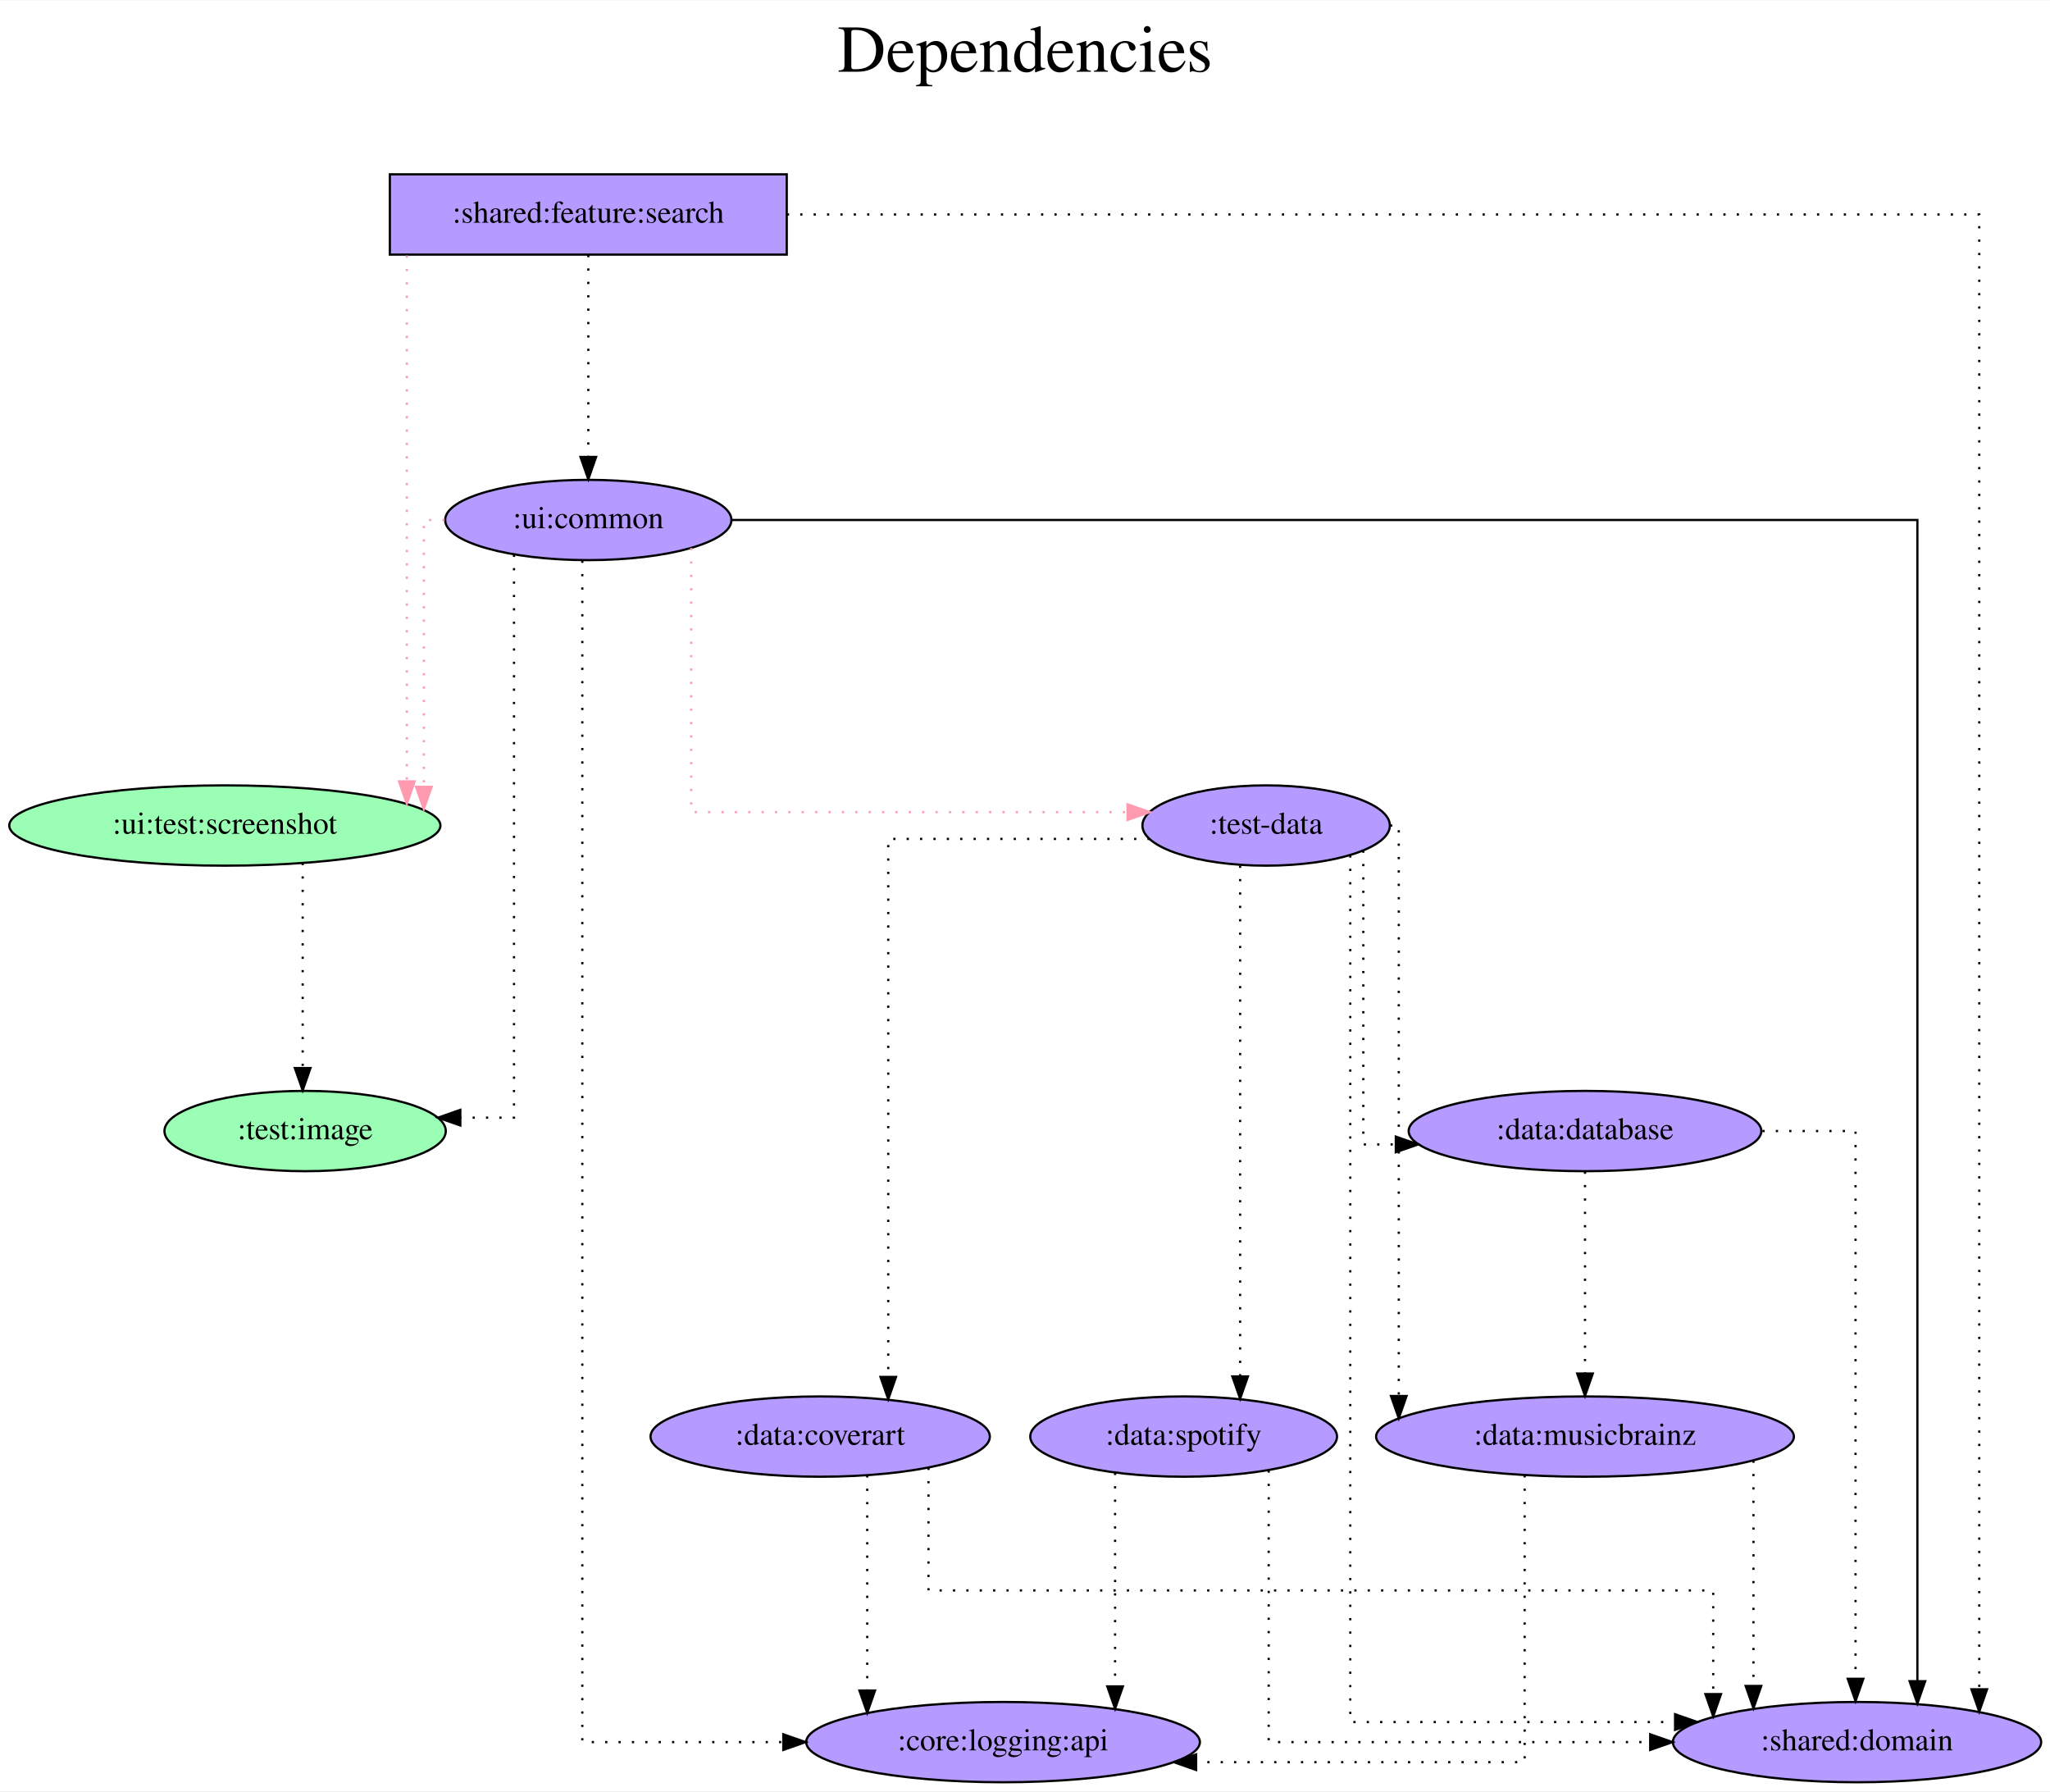
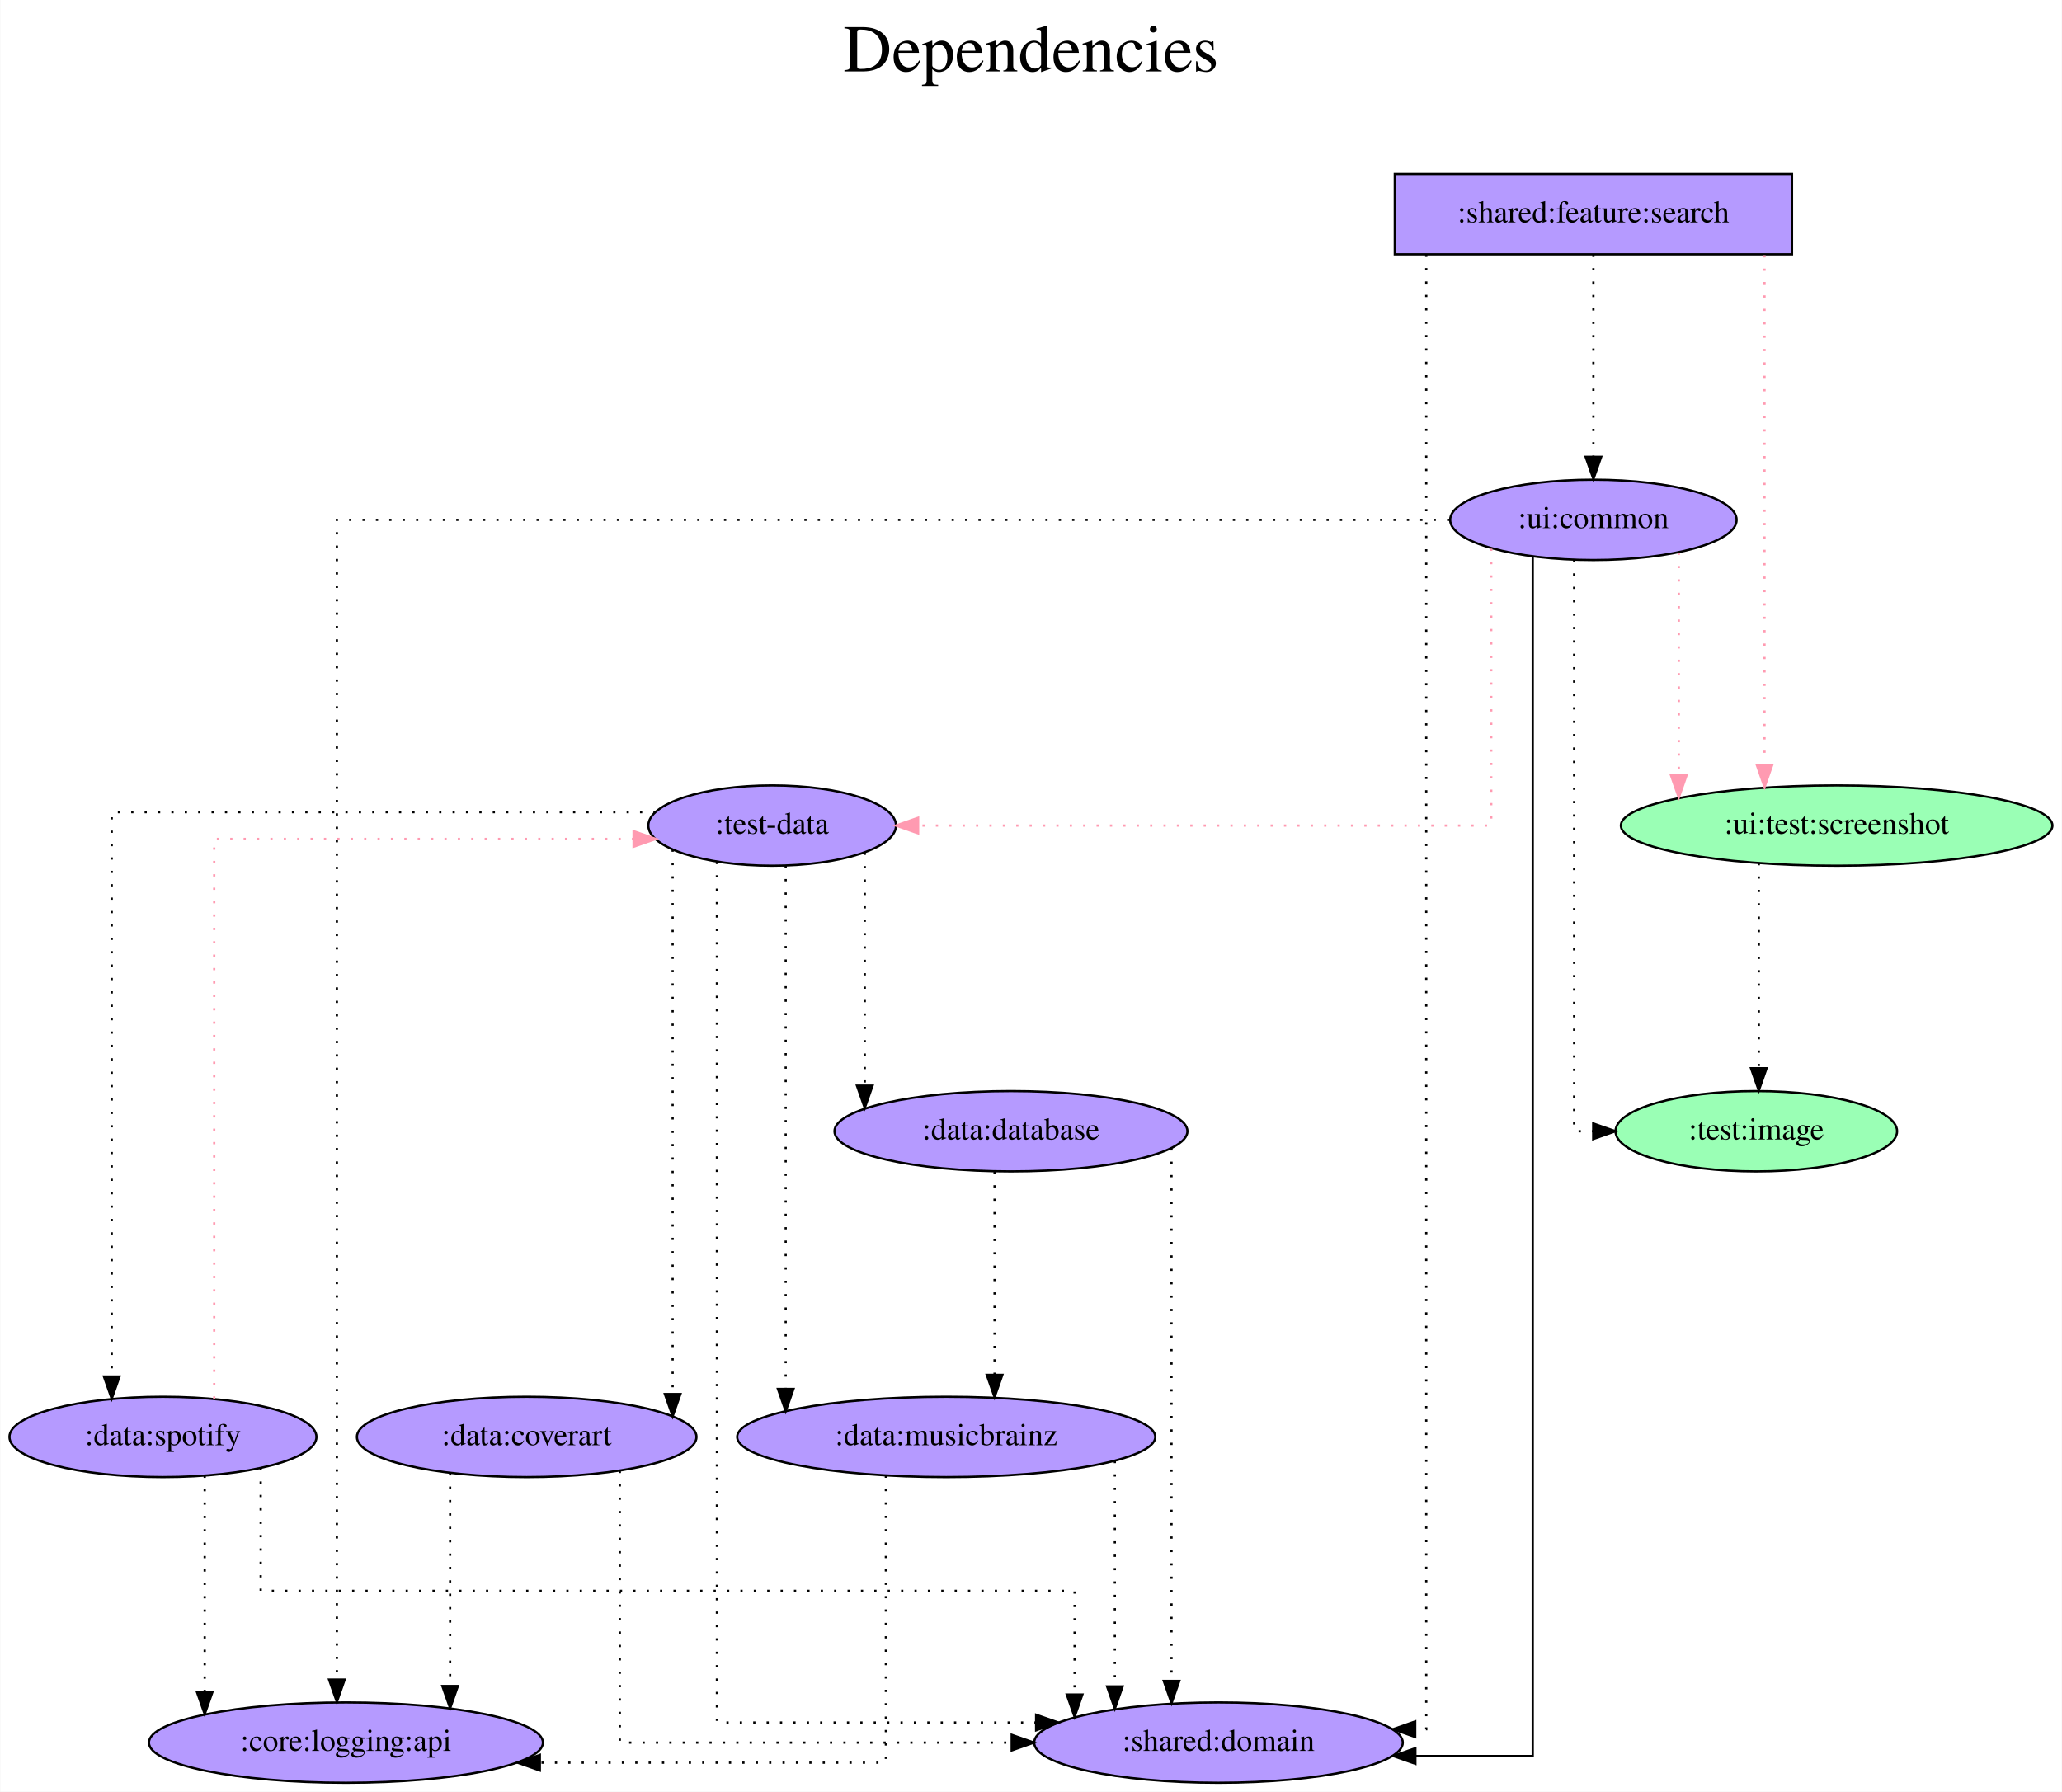
- <svg xmlns="http://www.w3.org/2000/svg" width="919pt" height="803pt" viewBox="0.00 0.00 919.38 803.00">
+ <svg xmlns="http://www.w3.org/2000/svg" width="924pt" height="803pt" viewBox="0.00 0.00 923.74 803.00">
  <g id="graph0" class="graph" transform="scale(1 1) rotate(0) translate(4 799)">
-     <polygon fill="white" stroke="transparent" points="-4,4 -4,-799 915.38,-799 915.38,4 -4,4" />
-     <text text-anchor="middle" x="455.69" y="-767" font-family="Times,serif" font-size="30.00">Dependencies</text>
-     <text text-anchor="middle" x="455.69" y="-734" font-family="Times,serif" font-size="30.00"> </text>
+     <polygon fill="white" stroke="transparent" points="-4,4 -4,-799 919.74,-799 919.74,4 -4,4" />
+     <text text-anchor="middle" x="457.87" y="-767" font-family="Times,serif" font-size="30.00">Dependencies</text>
+     <text text-anchor="middle" x="457.87" y="-734" font-family="Times,serif" font-size="30.00"> </text>
    <g id="node1" class="node">
-       <polygon fill="#b59aff" stroke="black" points="348.84,-721 170.84,-721 170.84,-685 348.84,-685 348.84,-721" />
-       <text text-anchor="middle" x="259.84" y="-699.3" font-family="Times,serif" font-size="14.00">:shared:feature:search</text>
+       <polygon fill="#b59aff" stroke="black" points="798.89,-721 620.89,-721 620.89,-685 798.89,-685 798.89,-721" />
+       <text text-anchor="middle" x="709.89" y="-699.3" font-family="Times,serif" font-size="14.00">:shared:feature:search</text>
    </g>
    <g id="node2" class="node">
-       <ellipse fill="#9affb5" stroke="black" cx="96.84" cy="-429" rx="96.68" ry="18" />
-       <text text-anchor="middle" x="96.84" y="-425.3" font-family="Times,serif" font-size="14.00">:ui:test:screenshot</text>
+       <ellipse fill="#9affb5" stroke="black" cx="818.89" cy="-429" rx="96.68" ry="18" />
+       <text text-anchor="middle" x="818.89" y="-425.3" font-family="Times,serif" font-size="14.00">:ui:test:screenshot</text>
    </g>
    <g id="edge1" class="edge">
-       <path fill="none" stroke="#ff9ab1" stroke-dasharray="1,5" d="M178.46,-684.6C178.46,-684.6 178.46,-448.78 178.46,-448.78" />
-       <polygon fill="#ff9ab1" stroke="#ff9ab1" points="181.96,-448.78 178.46,-438.78 174.96,-448.78 181.96,-448.78" />
+       <path fill="none" stroke="#ff9ab1" stroke-dasharray="1,5" d="M786.57,-684.6C786.57,-684.6 786.57,-456.26 786.57,-456.26" />
+       <polygon fill="#ff9ab1" stroke="#ff9ab1" points="790.07,-456.26 786.57,-446.26 783.07,-456.26 790.07,-456.26" />
    </g>
    <g id="node3" class="node">
-       <ellipse fill="#b59aff" stroke="black" cx="259.84" cy="-566" rx="64.19" ry="18" />
-       <text text-anchor="middle" x="259.84" y="-562.3" font-family="Times,serif" font-size="14.00">:ui:common</text>
+       <ellipse fill="#b59aff" stroke="black" cx="709.89" cy="-566" rx="64.19" ry="18" />
+       <text text-anchor="middle" x="709.89" y="-562.3" font-family="Times,serif" font-size="14.00">:ui:common</text>
    </g>
    <g id="edge2" class="edge">
-       <path fill="none" stroke="black" stroke-dasharray="1,5" d="M259.84,-684.81C259.84,-684.81 259.84,-594.27 259.84,-594.27" />
-       <polygon fill="black" stroke="black" points="263.34,-594.27 259.84,-584.27 256.34,-594.27 263.34,-594.27" />
+       <path fill="none" stroke="black" stroke-dasharray="1,5" d="M709.89,-684.81C709.89,-684.81 709.89,-594.27 709.89,-594.27" />
+       <polygon fill="black" stroke="black" points="713.39,-594.27 709.89,-584.27 706.39,-594.27 713.39,-594.27" />
    </g>
    <g id="node4" class="node">
-       <ellipse fill="#b59aff" stroke="black" cx="828.84" cy="-18" rx="82.59" ry="18" />
-       <text text-anchor="middle" x="828.84" y="-14.3" font-family="Times,serif" font-size="14.00">:shared:domain</text>
+       <ellipse fill="#b59aff" stroke="black" cx="541.89" cy="-18" rx="82.59" ry="18" />
+       <text text-anchor="middle" x="541.89" y="-14.3" font-family="Times,serif" font-size="14.00">:shared:domain</text>
    </g>
    <g id="edge3" class="edge">
-       <path fill="none" stroke="black" stroke-dasharray="1,5" d="M348.89,-703C521.24,-703 883.65,-703 883.65,-703 883.65,-703 883.65,-41.68 883.65,-41.68" />
-       <polygon fill="black" stroke="black" points="887.15,-41.68 883.65,-31.68 880.15,-41.68 887.15,-41.68" />
+       <path fill="none" stroke="black" stroke-dasharray="1,5" d="M634.99,-684.84C634.99,-576.86 634.99,-24 634.99,-24 634.99,-24 630.04,-24 630.04,-24" />
+       <polygon fill="black" stroke="black" points="630.04,-20.5 620.04,-24 630.04,-27.5 630.04,-20.5" />
    </g>
    <g id="node5" class="node">
-       <ellipse fill="#9affb5" stroke="black" cx="132.84" cy="-292" rx="63.09" ry="18" />
-       <text text-anchor="middle" x="132.84" y="-288.3" font-family="Times,serif" font-size="14.00">:test:image</text>
+       <ellipse fill="#9affb5" stroke="black" cx="782.89" cy="-292" rx="63.09" ry="18" />
+       <text text-anchor="middle" x="782.89" y="-288.3" font-family="Times,serif" font-size="14.00">:test:image</text>
    </g>
    <g id="edge4" class="edge">
-       <path fill="none" stroke="black" stroke-dasharray="1,5" d="M131.74,-412.2C131.74,-412.2 131.74,-320.25 131.74,-320.25" />
-       <polygon fill="black" stroke="black" points="135.24,-320.25 131.74,-310.25 128.24,-320.25 135.24,-320.25" />
+       <path fill="none" stroke="black" stroke-dasharray="1,5" d="M784,-412.2C784,-412.2 784,-320.25 784,-320.25" />
+       <polygon fill="black" stroke="black" points="787.5,-320.25 784,-310.25 780.5,-320.25 787.5,-320.25" />
    </g>
    <g id="edge7" class="edge">
-       <path fill="none" stroke="#ff9ab1" stroke-dasharray="1,5" d="M195.41,-566C189.73,-566 186.07,-566 186.07,-566 186.07,-566 186.07,-446.37 186.07,-446.37" />
-       <polygon fill="#ff9ab1" stroke="#ff9ab1" points="189.57,-446.37 186.07,-436.37 182.57,-446.37 189.57,-446.37" />
+       <path fill="none" stroke="#ff9ab1" stroke-dasharray="1,5" d="M748.15,-551.34C748.15,-551.34 748.15,-451.55 748.15,-451.55" />
+       <polygon fill="#ff9ab1" stroke="#ff9ab1" points="751.65,-451.55 748.15,-441.55 744.65,-451.55 751.65,-451.55" />
    </g>
    <g id="edge8" class="edge">
-       <path fill="none" stroke="black" d="M324.2,-566C478.33,-566 855.91,-566 855.91,-566 855.91,-566 855.91,-45.31 855.91,-45.31" />
-       <polygon fill="black" stroke="black" points="859.41,-45.31 855.91,-35.31 852.41,-45.31 859.41,-45.31" />
+       <path fill="none" stroke="black" d="M682.7,-549.42C682.7,-457.24 682.7,-12 682.7,-12 682.7,-12 630.12,-12 630.12,-12" />
+       <polygon fill="black" stroke="black" points="630.12,-8.5 620.12,-12 630.12,-15.5 630.12,-8.5" />
    </g>
    <g id="edge5" class="edge">
-       <path fill="none" stroke="black" stroke-dasharray="1,5" d="M226.52,-550.43C226.52,-493.24 226.52,-298 226.52,-298 226.52,-298 202.44,-298 202.44,-298" />
-       <polygon fill="black" stroke="black" points="202.44,-294.5 192.44,-298 202.44,-301.5 202.44,-294.5" />
+       <path fill="none" stroke="black" stroke-dasharray="1,5" d="M701.27,-548.02C701.27,-487.06 701.27,-292 701.27,-292 701.27,-292 709.8,-292 709.8,-292" />
+       <polygon fill="black" stroke="black" points="709.8,-295.5 719.8,-292 709.8,-288.5 709.8,-295.5" />
    </g>
    <g id="node6" class="node">
-       <ellipse fill="#b59aff" stroke="black" cx="563.84" cy="-429" rx="55.49" ry="18" />
-       <text text-anchor="middle" x="563.84" y="-425.3" font-family="Times,serif" font-size="14.00">:test-data</text>
+       <ellipse fill="#b59aff" stroke="black" cx="341.89" cy="-429" rx="55.49" ry="18" />
+       <text text-anchor="middle" x="341.89" y="-425.3" font-family="Times,serif" font-size="14.00">:test-data</text>
    </g>
    <g id="edge6" class="edge">
-       <path fill="none" stroke="#ff9ab1" stroke-dasharray="1,5" d="M305.99,-553.44C305.99,-520.65 305.99,-435 305.99,-435 305.99,-435 501.66,-435 501.66,-435" />
-       <polygon fill="#ff9ab1" stroke="#ff9ab1" points="501.66,-438.5 511.66,-435 501.66,-431.5 501.66,-438.5" />
+       <path fill="none" stroke="#ff9ab1" stroke-dasharray="1,5" d="M664.12,-553.11C664.12,-519.01 664.12,-429 664.12,-429 664.12,-429 407.29,-429 407.29,-429" />
+       <polygon fill="#ff9ab1" stroke="#ff9ab1" points="407.29,-425.5 397.29,-429 407.29,-432.5 407.29,-425.5" />
    </g>
    <g id="node7" class="node">
-       <ellipse fill="#b59aff" stroke="black" cx="445.84" cy="-18" rx="88.28" ry="18" />
-       <text text-anchor="middle" x="445.84" y="-14.3" font-family="Times,serif" font-size="14.00">:core:logging:api</text>
+       <ellipse fill="#b59aff" stroke="black" cx="150.89" cy="-18" rx="88.28" ry="18" />
+       <text text-anchor="middle" x="150.89" y="-14.3" font-family="Times,serif" font-size="14.00">:core:logging:api</text>
    </g>
    <g id="edge9" class="edge">
-       <path fill="none" stroke="black" stroke-dasharray="1,5" d="M257.16,-547.77C257.16,-452.68 257.16,-18 257.16,-18 257.16,-18 347.3,-18 347.3,-18" />
-       <polygon fill="black" stroke="black" points="347.3,-21.5 357.3,-18 347.3,-14.5 347.3,-21.5" />
+       <path fill="none" stroke="black" stroke-dasharray="1,5" d="M645.3,-566C497.4,-566 146.82,-566 146.82,-566 146.82,-566 146.82,-46.23 146.82,-46.23" />
+       <polygon fill="black" stroke="black" points="150.32,-46.23 146.82,-36.23 143.32,-46.23 150.32,-46.23" />
    </g>
    <g id="edge10" class="edge">
-       <path fill="none" stroke="black" stroke-dasharray="1,5" d="M601.57,-415.62C601.57,-345.87 601.57,-27 601.57,-27 601.57,-27 747.24,-27 747.24,-27" />
-       <polygon fill="black" stroke="black" points="747.24,-30.5 757.24,-27 747.24,-23.5 747.24,-30.5" />
+       <path fill="none" stroke="black" stroke-dasharray="1,5" d="M317.12,-412.74C317.12,-337.54 317.12,-27 317.12,-27 317.12,-27 460.16,-27 460.16,-27" />
+       <polygon fill="black" stroke="black" points="460.16,-30.5 470.16,-27 460.16,-23.5 460.16,-30.5" />
    </g>
    <g id="node8" class="node">
-       <ellipse fill="#b59aff" stroke="black" cx="706.84" cy="-292" rx="79.09" ry="18" />
-       <text text-anchor="middle" x="706.84" y="-288.3" font-family="Times,serif" font-size="14.00">:data:database</text>
+       <ellipse fill="#b59aff" stroke="black" cx="448.89" cy="-292" rx="79.09" ry="18" />
+       <text text-anchor="middle" x="448.89" y="-288.3" font-family="Times,serif" font-size="14.00">:data:database</text>
    </g>
    <g id="edge11" class="edge">
-       <path fill="none" stroke="black" stroke-dasharray="1,5" d="M607.41,-417.78C607.41,-384.07 607.41,-286 607.41,-286 607.41,-286 621.99,-286 621.99,-286" />
-       <polygon fill="black" stroke="black" points="621.99,-289.5 631.99,-286 621.99,-282.5 621.99,-289.5" />
+       <path fill="none" stroke="black" stroke-dasharray="1,5" d="M383.37,-416.84C383.37,-416.84 383.37,-312.42 383.37,-312.42" />
+       <polygon fill="black" stroke="black" points="386.87,-312.42 383.37,-302.42 379.87,-312.42 386.87,-312.42" />
    </g>
    <g id="node9" class="node">
-       <ellipse fill="#b59aff" stroke="black" cx="706.84" cy="-155" rx="93.68" ry="18" />
-       <text text-anchor="middle" x="706.84" y="-151.3" font-family="Times,serif" font-size="14.00">:data:musicbrainz</text>
+       <ellipse fill="#b59aff" stroke="black" cx="419.89" cy="-155" rx="93.68" ry="18" />
+       <text text-anchor="middle" x="419.89" y="-151.3" font-family="Times,serif" font-size="14.00">:data:musicbrainz</text>
    </g>
    <g id="edge12" class="edge">
-       <path fill="none" stroke="black" stroke-dasharray="1,5" d="M619.42,-429C621.87,-429 623.32,-429 623.32,-429 623.32,-429 623.32,-173.2 623.32,-173.2" />
-       <polygon fill="black" stroke="black" points="626.82,-173.2 623.32,-163.2 619.82,-173.2 626.82,-173.2" />
+       <path fill="none" stroke="black" stroke-dasharray="1,5" d="M347.95,-411.02C347.95,-411.02 347.95,-176.52 347.95,-176.52" />
+       <polygon fill="black" stroke="black" points="351.45,-176.52 347.95,-166.52 344.45,-176.52 351.45,-176.52" />
    </g>
    <g id="node10" class="node">
-       <ellipse fill="#b59aff" stroke="black" cx="363.84" cy="-155" rx="76.09" ry="18" />
-       <text text-anchor="middle" x="363.84" y="-151.3" font-family="Times,serif" font-size="14.00">:data:coverart</text>
+       <ellipse fill="#b59aff" stroke="black" cx="231.89" cy="-155" rx="76.09" ry="18" />
+       <text text-anchor="middle" x="231.89" y="-151.3" font-family="Times,serif" font-size="14.00">:data:coverart</text>
    </g>
    <g id="edge13" class="edge">
-       <path fill="none" stroke="black" stroke-dasharray="1,5" d="M511.61,-423C461.81,-423 394.36,-423 394.36,-423 394.36,-423 394.36,-181.76 394.36,-181.76" />
-       <polygon fill="black" stroke="black" points="397.86,-181.76 394.36,-171.76 390.86,-181.76 397.86,-181.76" />
+       <path fill="none" stroke="black" stroke-dasharray="1,5" d="M297.29,-418.26C297.29,-418.26 297.29,-174.23 297.29,-174.23" />
+       <polygon fill="black" stroke="black" points="300.79,-174.23 297.29,-164.23 293.79,-174.23 300.79,-174.23" />
    </g>
    <g id="node11" class="node">
-       <ellipse fill="#b59aff" stroke="black" cx="526.84" cy="-155" rx="68.79" ry="18" />
-       <text text-anchor="middle" x="526.84" y="-151.3" font-family="Times,serif" font-size="14.00">:data:spotify</text>
+       <ellipse fill="#b59aff" stroke="black" cx="68.89" cy="-155" rx="68.79" ry="18" />
+       <text text-anchor="middle" x="68.89" y="-151.3" font-family="Times,serif" font-size="14.00">:data:spotify</text>
    </g>
    <g id="edge14" class="edge">
-       <path fill="none" stroke="black" stroke-dasharray="1,5" d="M552.17,-411.02C552.17,-411.02 552.17,-181.98 552.17,-181.98" />
-       <polygon fill="black" stroke="black" points="555.67,-181.98 552.17,-171.98 548.67,-181.98 555.67,-181.98" />
+       <path fill="none" stroke="black" stroke-dasharray="1,5" d="M289.66,-435C204.7,-435 45.93,-435 45.93,-435 45.93,-435 45.93,-182.09 45.93,-182.09" />
+       <polygon fill="black" stroke="black" points="49.43,-182.09 45.93,-172.09 42.43,-182.09 49.43,-182.09" />
    </g>
    <g id="edge15" class="edge">
-       <path fill="none" stroke="black" stroke-dasharray="1,5" d="M786.42,-292C809.29,-292 828.17,-292 828.17,-292 828.17,-292 828.17,-46.4 828.17,-46.4" />
-       <polygon fill="black" stroke="black" points="831.67,-46.4 828.17,-36.4 824.67,-46.4 831.67,-46.4" />
+       <path fill="none" stroke="black" stroke-dasharray="1,5" d="M520.84,-284.39C520.84,-284.39 520.84,-45.66 520.84,-45.66" />
+       <polygon fill="black" stroke="black" points="524.34,-45.66 520.84,-35.66 517.34,-45.66 524.34,-45.66" />
    </g>
    <g id="edge16" class="edge">
-       <path fill="none" stroke="black" stroke-dasharray="1,5" d="M706.84,-273.81C706.84,-273.81 706.84,-183.27 706.84,-183.27" />
-       <polygon fill="black" stroke="black" points="710.34,-183.27 706.84,-173.27 703.34,-183.27 710.34,-183.27" />
+       <path fill="none" stroke="black" stroke-dasharray="1,5" d="M441.54,-273.81C441.54,-273.81 441.54,-182.83 441.54,-182.83" />
+       <polygon fill="black" stroke="black" points="445.04,-182.83 441.54,-172.83 438.04,-182.83 445.04,-182.83" />
    </g>
    <g id="edge17" class="edge">
-       <path fill="none" stroke="black" stroke-dasharray="1,5" d="M782.39,-144.25C782.39,-144.25 782.39,-43.18 782.39,-43.18" />
-       <polygon fill="black" stroke="black" points="785.89,-43.18 782.39,-33.18 778.89,-43.18 785.89,-43.18" />
+       <path fill="none" stroke="black" stroke-dasharray="1,5" d="M495.44,-144.25C495.44,-144.25 495.44,-43.18 495.44,-43.18" />
+       <polygon fill="black" stroke="black" points="498.94,-43.18 495.44,-33.18 491.94,-43.18 498.94,-43.18" />
    </g>
    <g id="edge18" class="edge">
-       <path fill="none" stroke="black" stroke-dasharray="1,5" d="M679.77,-137.68C679.77,-99 679.77,-9 679.77,-9 679.77,-9 532.44,-9 532.44,-9" />
-       <polygon fill="black" stroke="black" points="532.44,-5.5 522.44,-9 532.44,-12.5 532.44,-5.5" />
+       <path fill="none" stroke="black" stroke-dasharray="1,5" d="M392.83,-137.68C392.83,-99 392.83,-9 392.83,-9 392.83,-9 237.78,-9 237.78,-9" />
+       <polygon fill="black" stroke="black" points="237.78,-5.5 227.78,-9 237.78,-12.5 237.78,-5.5" />
    </g>
    <g id="edge19" class="edge">
-       <path fill="none" stroke="black" stroke-dasharray="1,5" d="M412.41,-141.04C412.41,-120.87 412.41,-86 412.41,-86 412.41,-86 764.34,-86 764.34,-86 764.34,-86 764.34,-39.54 764.34,-39.54" />
-       <polygon fill="black" stroke="black" points="767.84,-39.54 764.34,-29.54 760.84,-39.54 767.84,-39.54" />
+       <path fill="none" stroke="black" stroke-dasharray="1,5" d="M273.61,-139.82C273.61,-104.15 273.61,-18 273.61,-18 273.61,-18 449.21,-18 449.21,-18" />
+       <polygon fill="black" stroke="black" points="449.21,-21.5 459.21,-18 449.21,-14.5 449.21,-21.5" />
    </g>
    <g id="edge20" class="edge">
-       <path fill="none" stroke="black" stroke-dasharray="1,5" d="M384.93,-137.65C384.93,-137.65 384.93,-41.12 384.93,-41.12" />
-       <polygon fill="black" stroke="black" points="388.43,-41.12 384.93,-31.12 381.43,-41.12 388.43,-41.12" />
+       <path fill="none" stroke="black" stroke-dasharray="1,5" d="M197.57,-138.75C197.57,-138.75 197.57,-43.39 197.57,-43.39" />
+       <polygon fill="black" stroke="black" points="201.07,-43.39 197.57,-33.39 194.07,-43.39 201.07,-43.39" />
    </g>
    <g id="edge21" class="edge">
-       <path fill="none" stroke="black" stroke-dasharray="1,5" d="M564.98,-139.82C564.98,-104.15 564.98,-18 564.98,-18 564.98,-18 736.08,-18 736.08,-18" />
-       <polygon fill="black" stroke="black" points="736.08,-21.5 746.08,-18 736.08,-14.5 736.08,-21.5" />
+       <path fill="none" stroke="black" stroke-dasharray="1,5" d="M112.69,-141.04C112.69,-120.87 112.69,-86 112.69,-86 112.69,-86 477.4,-86 477.4,-86 477.4,-86 477.4,-39.54 477.4,-39.54" />
+       <polygon fill="black" stroke="black" points="480.9,-39.54 477.4,-29.54 473.9,-39.54 480.9,-39.54" />
+     </g>
+     <g id="edge23" class="edge">
+       <path fill="none" stroke="#ff9ab1" stroke-dasharray="1,5" d="M91.86,-172.17C91.86,-231.32 91.86,-423 91.86,-423 91.86,-423 279.78,-423 279.78,-423" />
+       <polygon fill="#ff9ab1" stroke="#ff9ab1" points="279.78,-426.5 289.78,-423 279.78,-419.5 279.78,-426.5" />
    </g>
    <g id="edge22" class="edge">
-       <path fill="none" stroke="black" stroke-dasharray="1,5" d="M496.09,-138.75C496.09,-138.75 496.09,-42.98 496.09,-42.98" />
-       <polygon fill="black" stroke="black" points="499.59,-42.98 496.09,-32.98 492.59,-42.98 499.59,-42.98" />
+       <path fill="none" stroke="black" stroke-dasharray="1,5" d="M87.6,-137.65C87.6,-137.65 87.6,-40.74 87.6,-40.74" />
+       <polygon fill="black" stroke="black" points="91.1,-40.74 87.6,-30.74 84.1,-40.74 91.1,-40.74" />
    </g>
  </g>
</svg>
